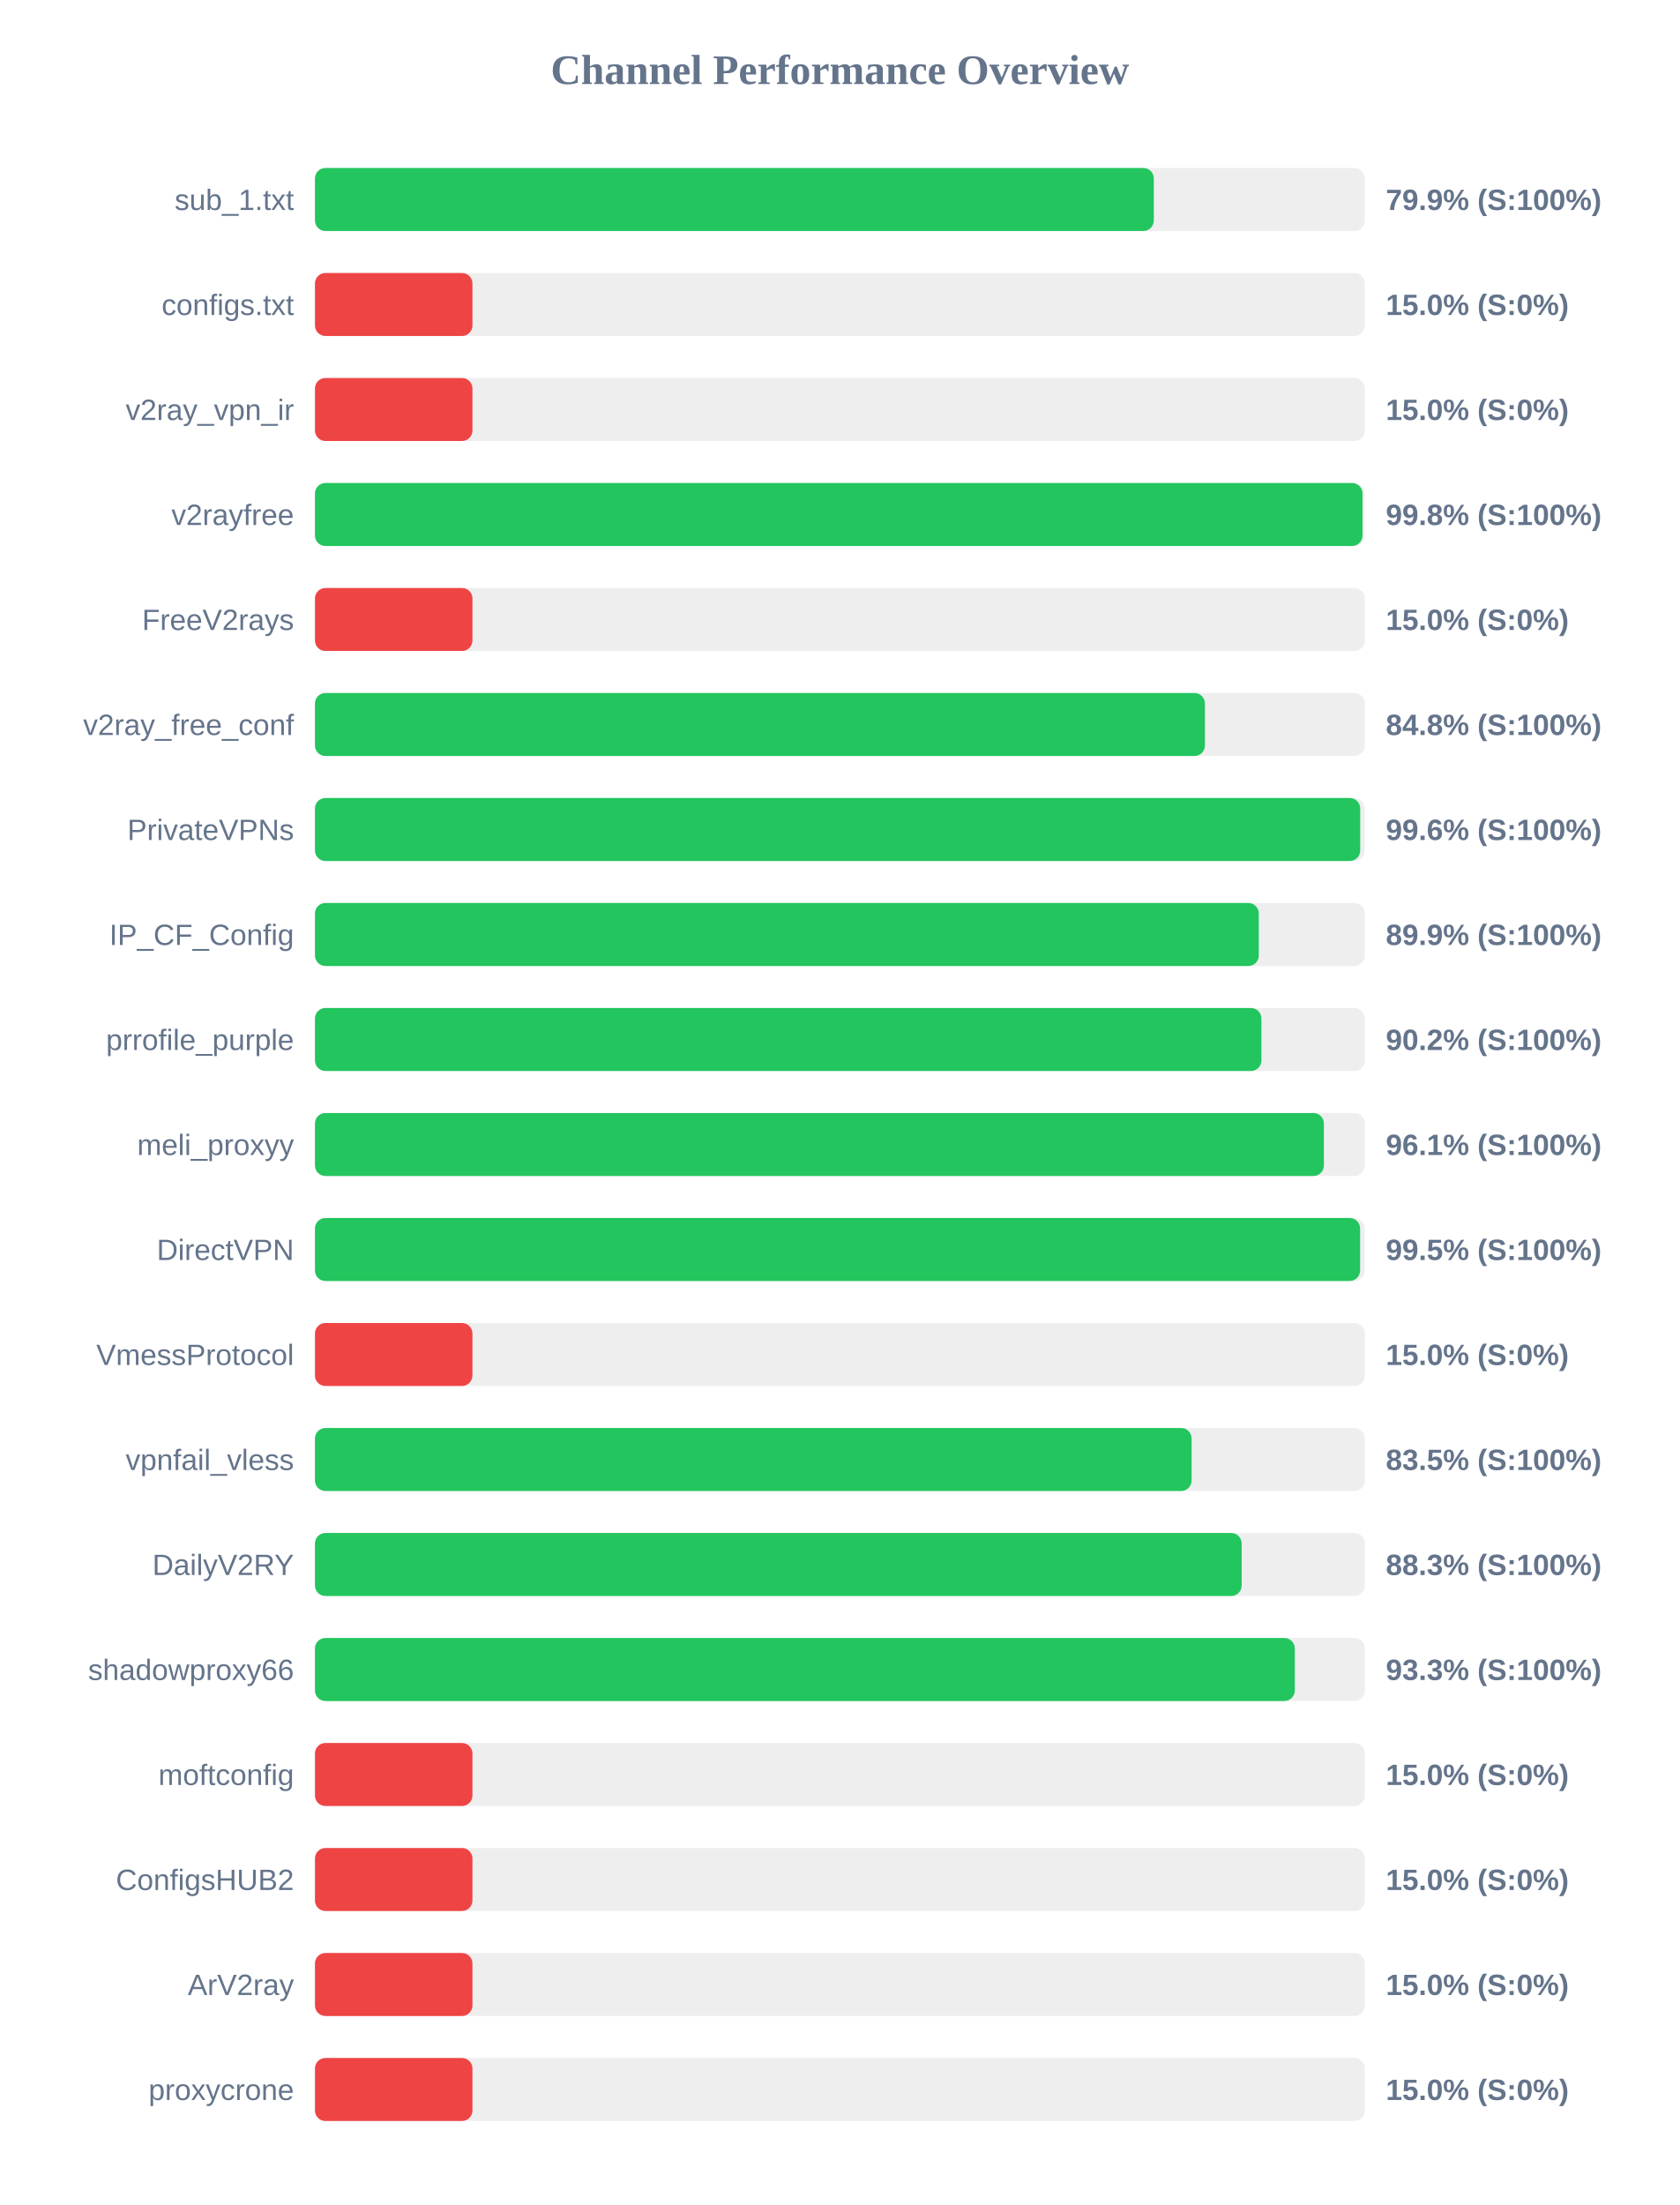
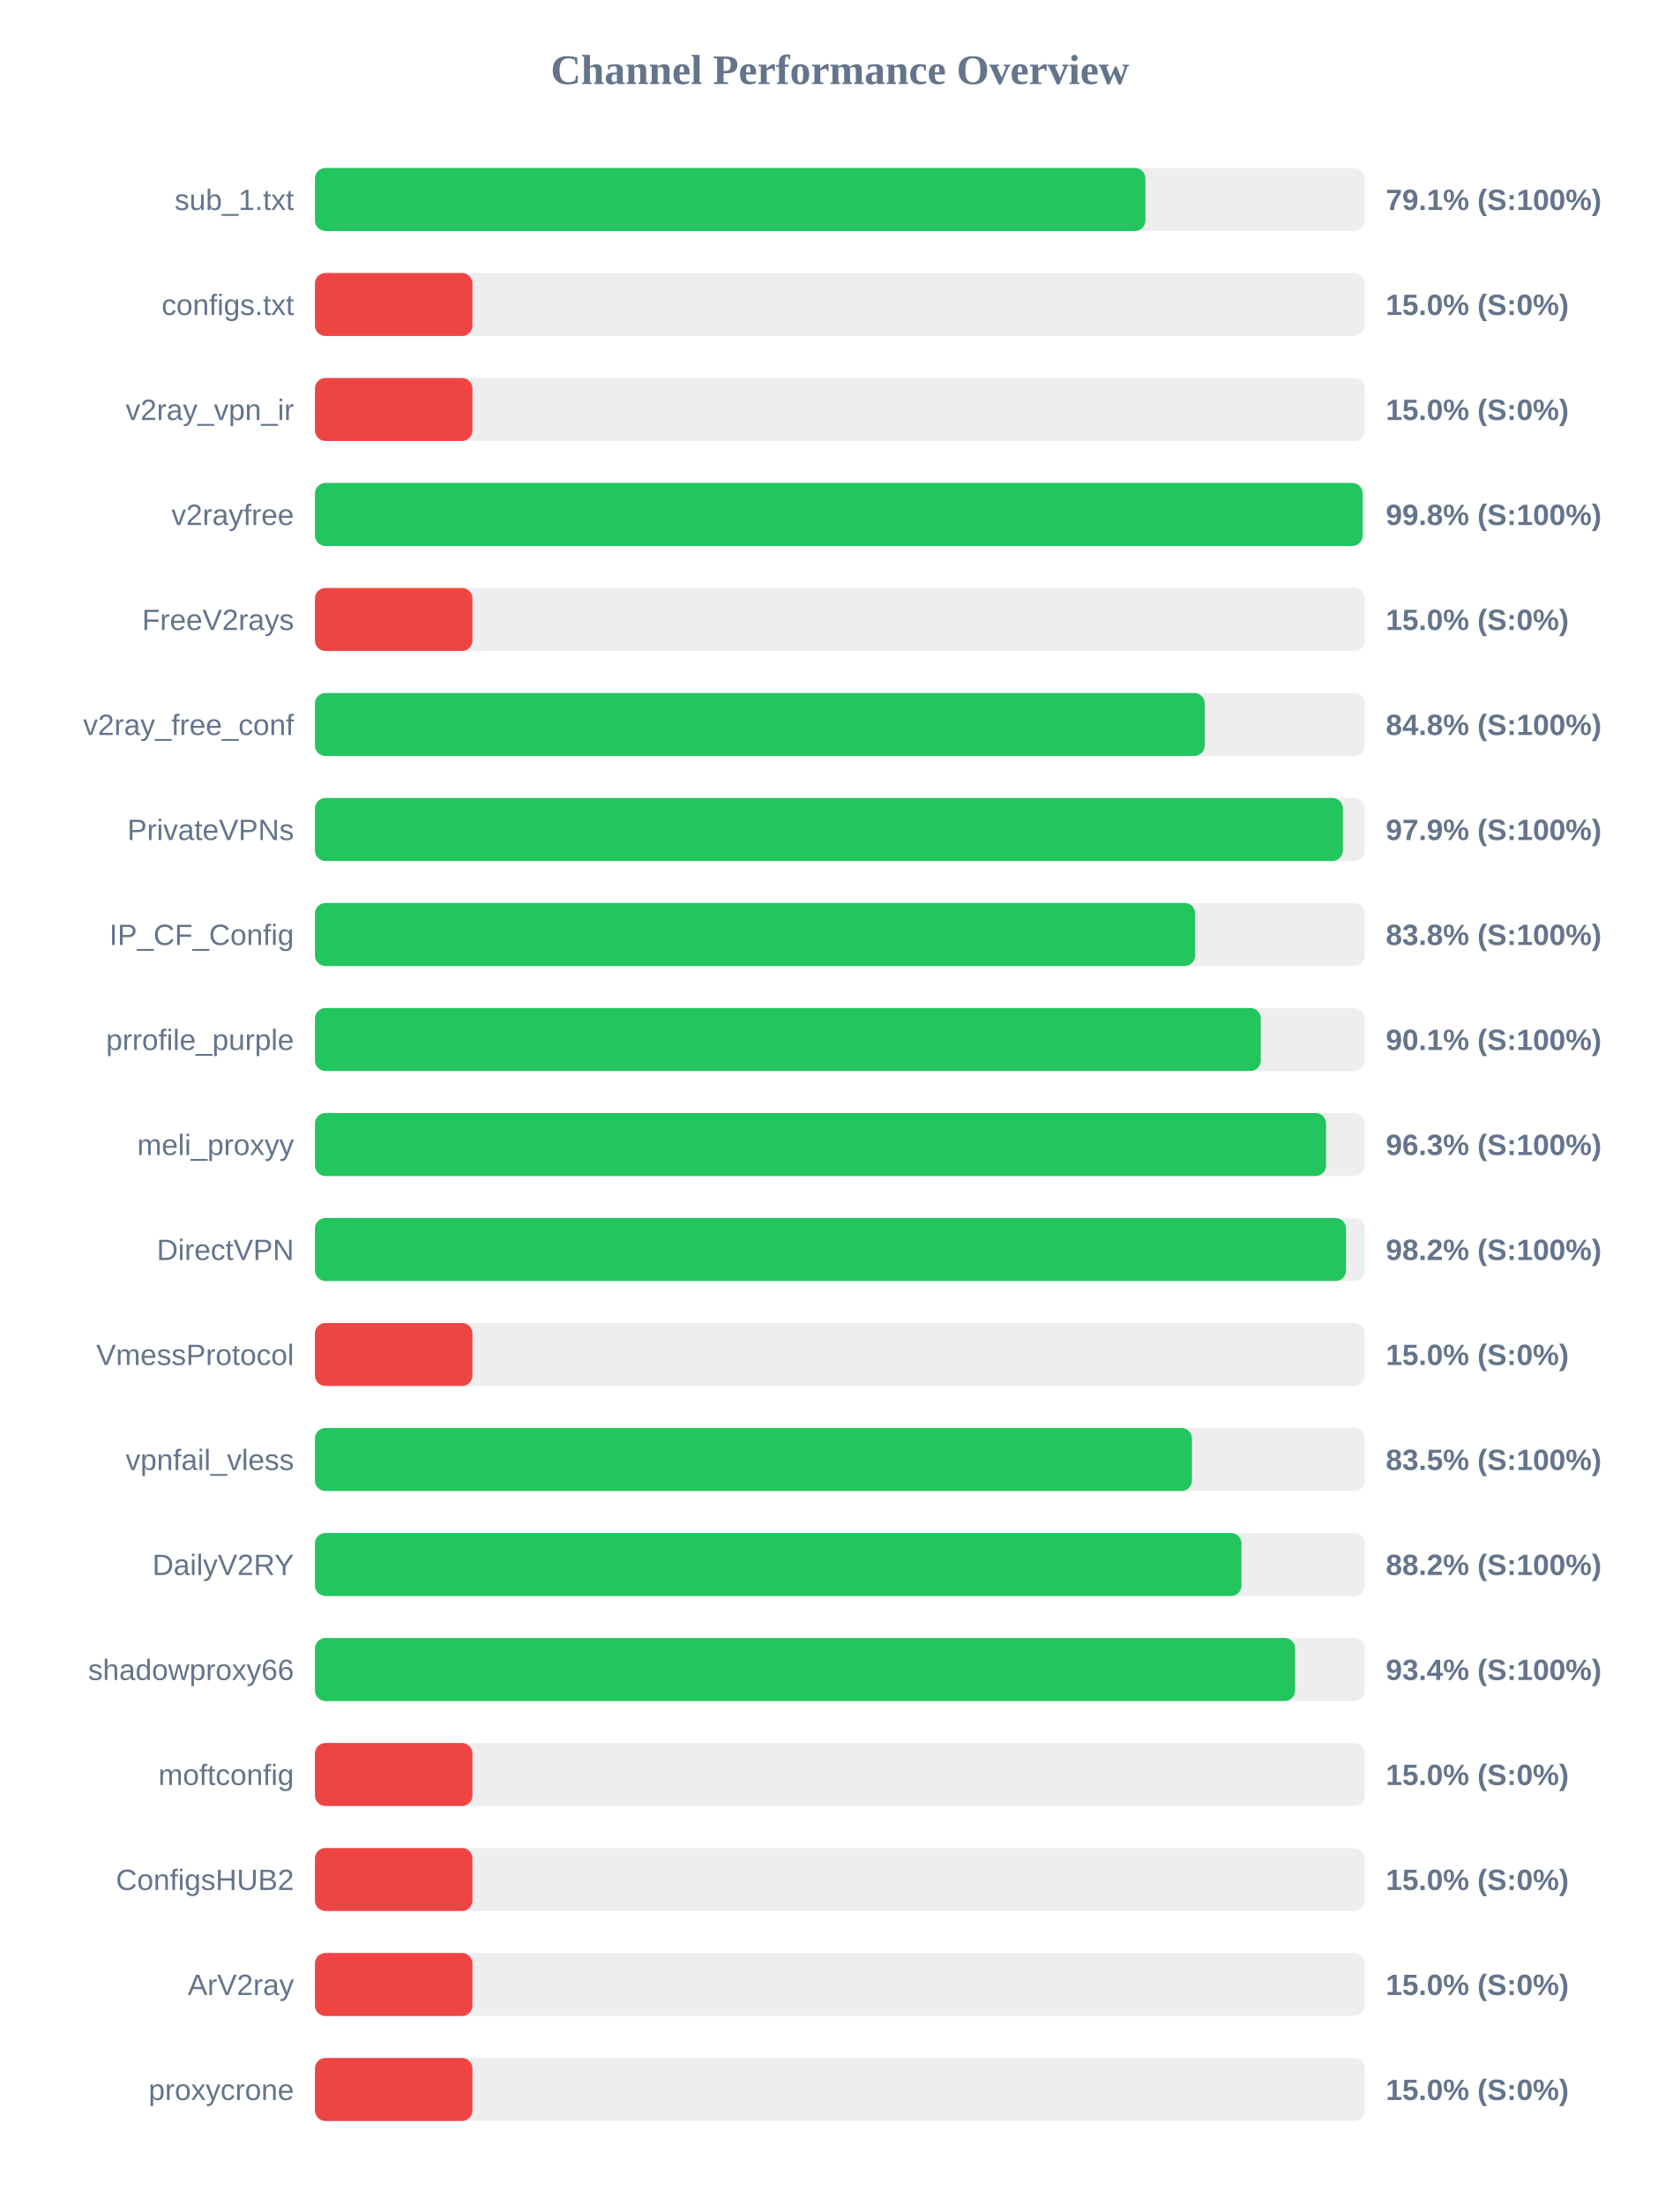
<svg xmlns="http://www.w3.org/2000/svg" width="800" height="1050" version="1.1">
  <style>
        .row { font: 14px Arial; fill: #64748b; }
        .score { font: bold 14px Arial; fill: #64748b; }
    </style>
  <text x="400" y="40" text-anchor="middle" font-size="20px" font-weight="bold" fill="#64748b">Channel Performance Overview</text>
  <rect x="150" y="80" width="500" height="30" fill="#eee" rx="5" />
-   <rect x="150" y="80" width="399.5" height="30" fill="#22c55e" rx="5" />
+   <rect x="150" y="80" width="395.5" height="30" fill="#22c55e" rx="5" />
  <text x="140" y="100" text-anchor="end" class="row">sub_1.txt</text>
-   <text x="660" y="100" text-anchor="start" class="score">79.9% (S:100%)</text>
+   <text x="660" y="100" text-anchor="start" class="score">79.1% (S:100%)</text>
  <rect x="150" y="130" width="500" height="30" fill="#eee" rx="5" />
  <rect x="150" y="130" width="75.0" height="30" fill="#ef4444" rx="5" />
  <text x="140" y="150" text-anchor="end" class="row">configs.txt</text>
  <text x="660" y="150" text-anchor="start" class="score">15.0% (S:0%)</text>
  <rect x="150" y="180" width="500" height="30" fill="#eee" rx="5" />
  <rect x="150" y="180" width="75.0" height="30" fill="#ef4444" rx="5" />
  <text x="140" y="200" text-anchor="end" class="row">v2ray_vpn_ir</text>
  <text x="660" y="200" text-anchor="start" class="score">15.0% (S:0%)</text>
  <rect x="150" y="230" width="500" height="30" fill="#eee" rx="5" />
-   <rect x="150" y="230" width="498.9" height="30" fill="#22c55e" rx="5" />
+   <rect x="150" y="230" width="498.95" height="30" fill="#22c55e" rx="5" />
  <text x="140" y="250" text-anchor="end" class="row">v2rayfree</text>
  <text x="660" y="250" text-anchor="start" class="score">99.8% (S:100%)</text>
  <rect x="150" y="280" width="500" height="30" fill="#eee" rx="5" />
  <rect x="150" y="280" width="75.0" height="30" fill="#ef4444" rx="5" />
  <text x="140" y="300" text-anchor="end" class="row">FreeV2rays</text>
  <text x="660" y="300" text-anchor="start" class="score">15.0% (S:0%)</text>
  <rect x="150" y="330" width="500" height="30" fill="#eee" rx="5" />
-   <rect x="150" y="330" width="423.85" height="30" fill="#22c55e" rx="5" />
+   <rect x="150" y="330" width="423.75" height="30" fill="#22c55e" rx="5" />
  <text x="140" y="350" text-anchor="end" class="row">v2ray_free_conf</text>
  <text x="660" y="350" text-anchor="start" class="score">84.8% (S:100%)</text>
  <rect x="150" y="380" width="500" height="30" fill="#eee" rx="5" />
-   <rect x="150" y="380" width="497.8" height="30" fill="#22c55e" rx="5" />
+   <rect x="150" y="380" width="489.55" height="30" fill="#22c55e" rx="5" />
  <text x="140" y="400" text-anchor="end" class="row">PrivateVPNs</text>
-   <text x="660" y="400" text-anchor="start" class="score">99.6% (S:100%)</text>
+   <text x="660" y="400" text-anchor="start" class="score">97.9% (S:100%)</text>
  <rect x="150" y="430" width="500" height="30" fill="#eee" rx="5" />
-   <rect x="150" y="430" width="449.5" height="30" fill="#22c55e" rx="5" />
+   <rect x="150" y="430" width="419.2" height="30" fill="#22c55e" rx="5" />
  <text x="140" y="450" text-anchor="end" class="row">IP_CF_Config</text>
-   <text x="660" y="450" text-anchor="start" class="score">89.9% (S:100%)</text>
+   <text x="660" y="450" text-anchor="start" class="score">83.8% (S:100%)</text>
  <rect x="150" y="480" width="500" height="30" fill="#eee" rx="5" />
-   <rect x="150" y="480" width="450.75" height="30" fill="#22c55e" rx="5" />
+   <rect x="150" y="480" width="450.45" height="30" fill="#22c55e" rx="5" />
  <text x="140" y="500" text-anchor="end" class="row">prrofile_purple</text>
-   <text x="660" y="500" text-anchor="start" class="score">90.2% (S:100%)</text>
+   <text x="660" y="500" text-anchor="start" class="score">90.1% (S:100%)</text>
  <rect x="150" y="530" width="500" height="30" fill="#eee" rx="5" />
-   <rect x="150" y="530" width="480.5" height="30" fill="#22c55e" rx="5" />
+   <rect x="150" y="530" width="481.55" height="30" fill="#22c55e" rx="5" />
  <text x="140" y="550" text-anchor="end" class="row">meli_proxyy</text>
-   <text x="660" y="550" text-anchor="start" class="score">96.1% (S:100%)</text>
+   <text x="660" y="550" text-anchor="start" class="score">96.3% (S:100%)</text>
  <rect x="150" y="580" width="500" height="30" fill="#eee" rx="5" />
-   <rect x="150" y="580" width="497.75" height="30" fill="#22c55e" rx="5" />
+   <rect x="150" y="580" width="491.05" height="30" fill="#22c55e" rx="5" />
  <text x="140" y="600" text-anchor="end" class="row">DirectVPN</text>
-   <text x="660" y="600" text-anchor="start" class="score">99.5% (S:100%)</text>
+   <text x="660" y="600" text-anchor="start" class="score">98.2% (S:100%)</text>
  <rect x="150" y="630" width="500" height="30" fill="#eee" rx="5" />
  <rect x="150" y="630" width="75.0" height="30" fill="#ef4444" rx="5" />
  <text x="140" y="650" text-anchor="end" class="row">VmessProtocol</text>
  <text x="660" y="650" text-anchor="start" class="score">15.0% (S:0%)</text>
  <rect x="150" y="680" width="500" height="30" fill="#eee" rx="5" />
-   <rect x="150" y="680" width="417.5" height="30" fill="#22c55e" rx="5" />
+   <rect x="150" y="680" width="417.65" height="30" fill="#22c55e" rx="5" />
  <text x="140" y="700" text-anchor="end" class="row">vpnfail_vless</text>
  <text x="660" y="700" text-anchor="start" class="score">83.5% (S:100%)</text>
  <rect x="150" y="730" width="500" height="30" fill="#eee" rx="5" />
-   <rect x="150" y="730" width="441.35" height="30" fill="#22c55e" rx="5" />
+   <rect x="150" y="730" width="441.25" height="30" fill="#22c55e" rx="5" />
  <text x="140" y="750" text-anchor="end" class="row">DailyV2RY</text>
-   <text x="660" y="750" text-anchor="start" class="score">88.3% (S:100%)</text>
+   <text x="660" y="750" text-anchor="start" class="score">88.2% (S:100%)</text>
  <rect x="150" y="780" width="500" height="30" fill="#eee" rx="5" />
-   <rect x="150" y="780" width="466.65" height="30" fill="#22c55e" rx="5" />
+   <rect x="150" y="780" width="466.8" height="30" fill="#22c55e" rx="5" />
  <text x="140" y="800" text-anchor="end" class="row">shadowproxy66</text>
-   <text x="660" y="800" text-anchor="start" class="score">93.3% (S:100%)</text>
+   <text x="660" y="800" text-anchor="start" class="score">93.4% (S:100%)</text>
  <rect x="150" y="830" width="500" height="30" fill="#eee" rx="5" />
  <rect x="150" y="830" width="75.0" height="30" fill="#ef4444" rx="5" />
  <text x="140" y="850" text-anchor="end" class="row">moftconfig</text>
  <text x="660" y="850" text-anchor="start" class="score">15.0% (S:0%)</text>
  <rect x="150" y="880" width="500" height="30" fill="#eee" rx="5" />
  <rect x="150" y="880" width="75.0" height="30" fill="#ef4444" rx="5" />
  <text x="140" y="900" text-anchor="end" class="row">ConfigsHUB2</text>
  <text x="660" y="900" text-anchor="start" class="score">15.0% (S:0%)</text>
  <rect x="150" y="930" width="500" height="30" fill="#eee" rx="5" />
  <rect x="150" y="930" width="75.0" height="30" fill="#ef4444" rx="5" />
  <text x="140" y="950" text-anchor="end" class="row">ArV2ray</text>
  <text x="660" y="950" text-anchor="start" class="score">15.0% (S:0%)</text>
  <rect x="150" y="980" width="500" height="30" fill="#eee" rx="5" />
  <rect x="150" y="980" width="75.0" height="30" fill="#ef4444" rx="5" />
  <text x="140" y="1000" text-anchor="end" class="row">proxycrone</text>
  <text x="660" y="1000" text-anchor="start" class="score">15.0% (S:0%)</text>
</svg>
